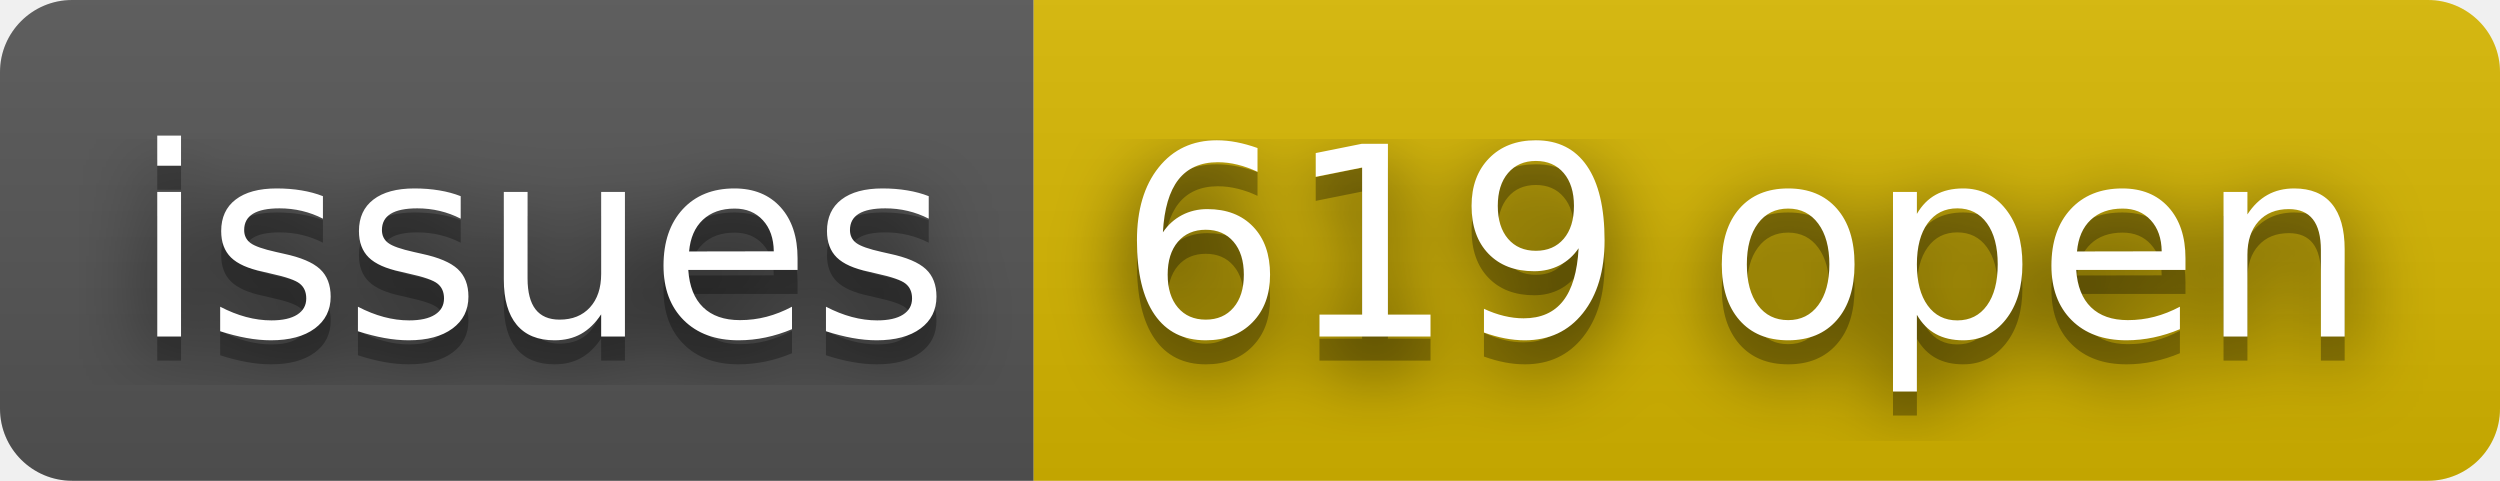
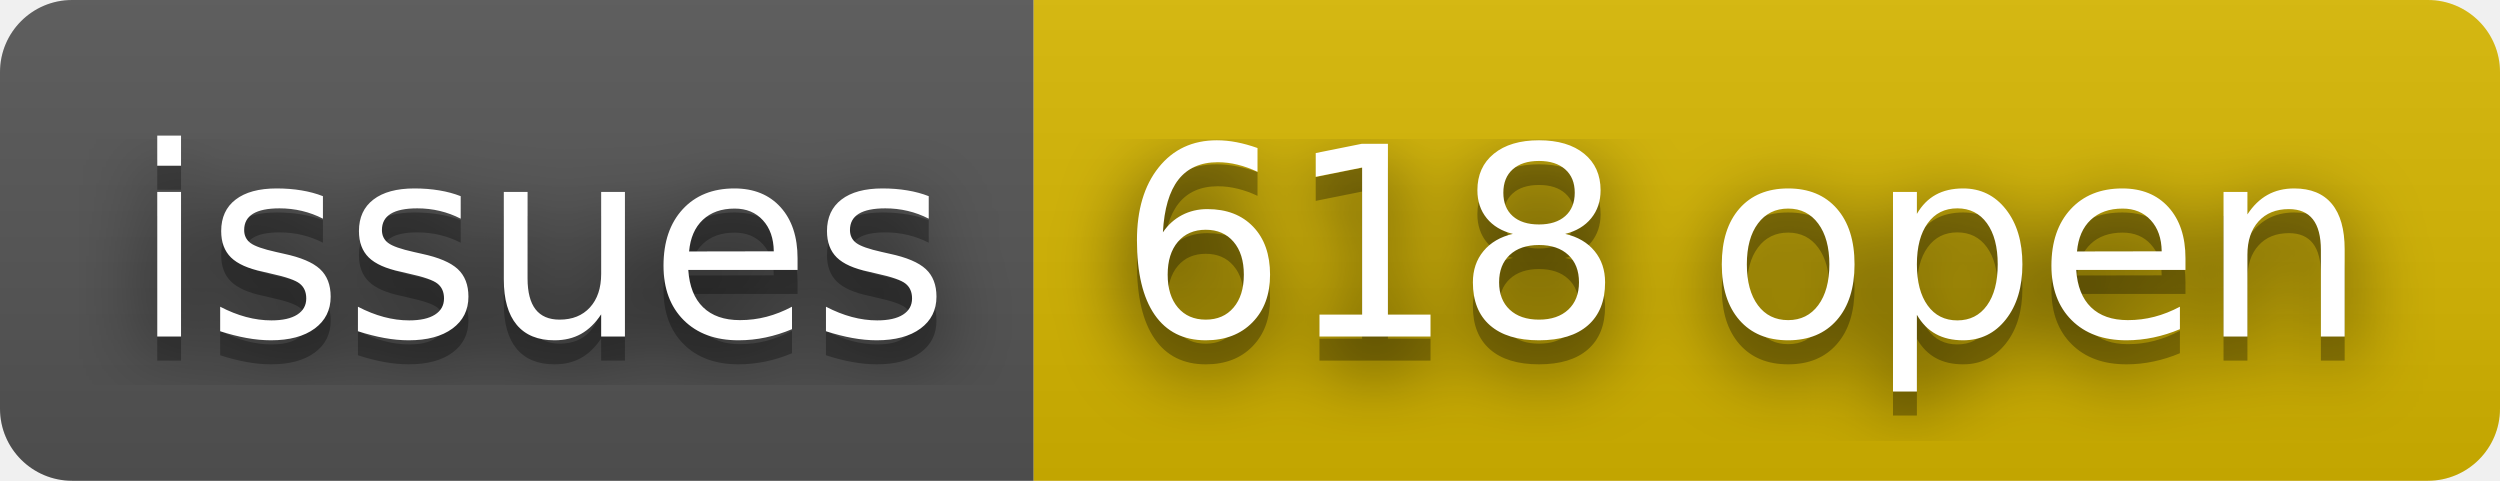
- <svg xmlns="http://www.w3.org/2000/svg" width="104" height="20" role="img" aria-label="issues: 619 open">
+ <svg xmlns="http://www.w3.org/2000/svg" width="104" height="20" role="img" aria-label="issues: 618 open">
  <filter id="blur">
    <feGaussianBlur stdDeviation="16" />
  </filter>
  <linearGradient id="s" x2="0" y2="100%">
    <stop offset="0" stop-color="#bbb" stop-opacity=".1" />
    <stop offset="1" stop-opacity=".1" />
  </linearGradient>
  <clipPath id="r">
    <rect width="104" height="20" rx="3" />
  </clipPath>
  <g clip-path="url(#r)">
    <rect width="43" height="20" fill="#555" />
    <rect x="43" width="61" height="20" fill="#d8b800" />
    <rect width="104" height="20" fill="url(#s)" />
  </g>
  <g fill="#fff" text-anchor="middle" font-family="Verdana,Geneva,DejaVu Sans,sans-serif" text-rendering="geometricPrecision" font-size="110">
    <g transform="scale(.1)">
      <g aria-hidden="true" fill="#010101">
        <text x="225" y="150" fill-opacity=".8" filter="url(#blur)" textLength="330">issues</text>
        <text x="225" y="150" fill-opacity=".3" textLength="330">issues</text>
      </g>
      <text x="225" y="140" textLength="330">issues</text>
    </g>
    <g transform="scale(.1)">
      <g aria-hidden="true" fill="#010101">
-         <text x="725" y="150" fill-opacity=".8" filter="url(#blur)" textLength="510">619 open</text>
-         <text x="725" y="150" fill-opacity=".3" textLength="510">619 open</text>
+         <text x="725" y="150" fill-opacity=".8" filter="url(#blur)" textLength="510">618 open</text>
+         <text x="725" y="150" fill-opacity=".3" textLength="510">618 open</text>
      </g>
-       <text x="725" y="140" textLength="510">619 open</text>
+       <text x="725" y="140" textLength="510">618 open</text>
    </g>
  </g>
</svg>
